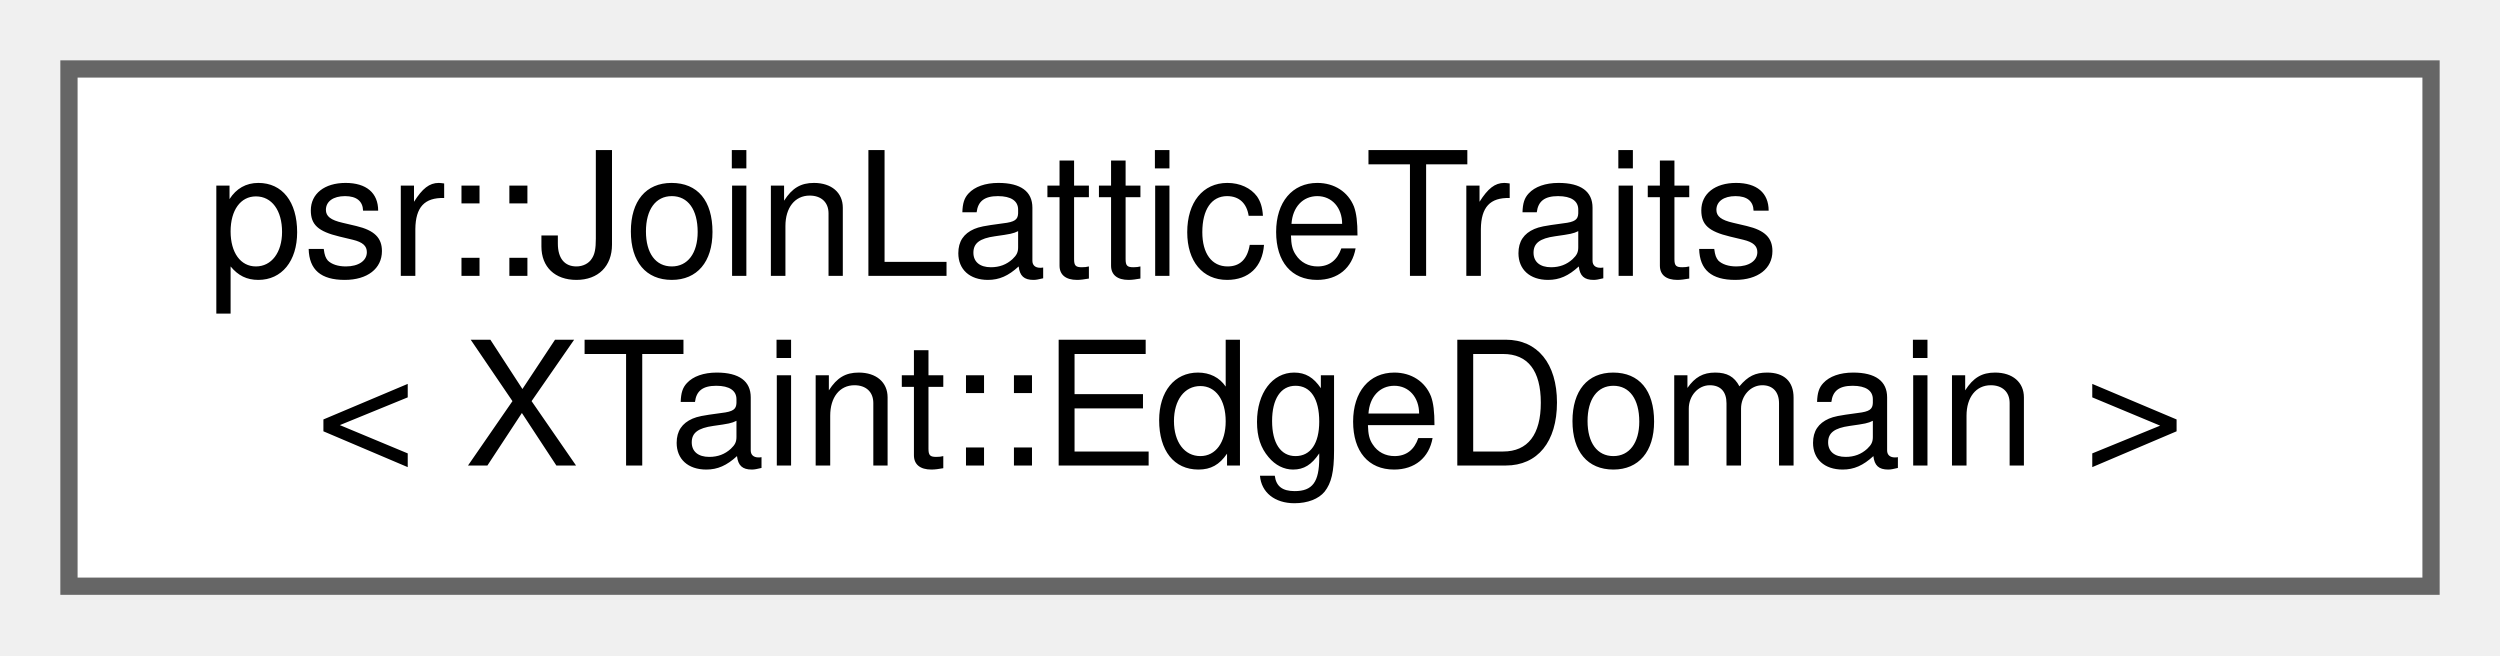
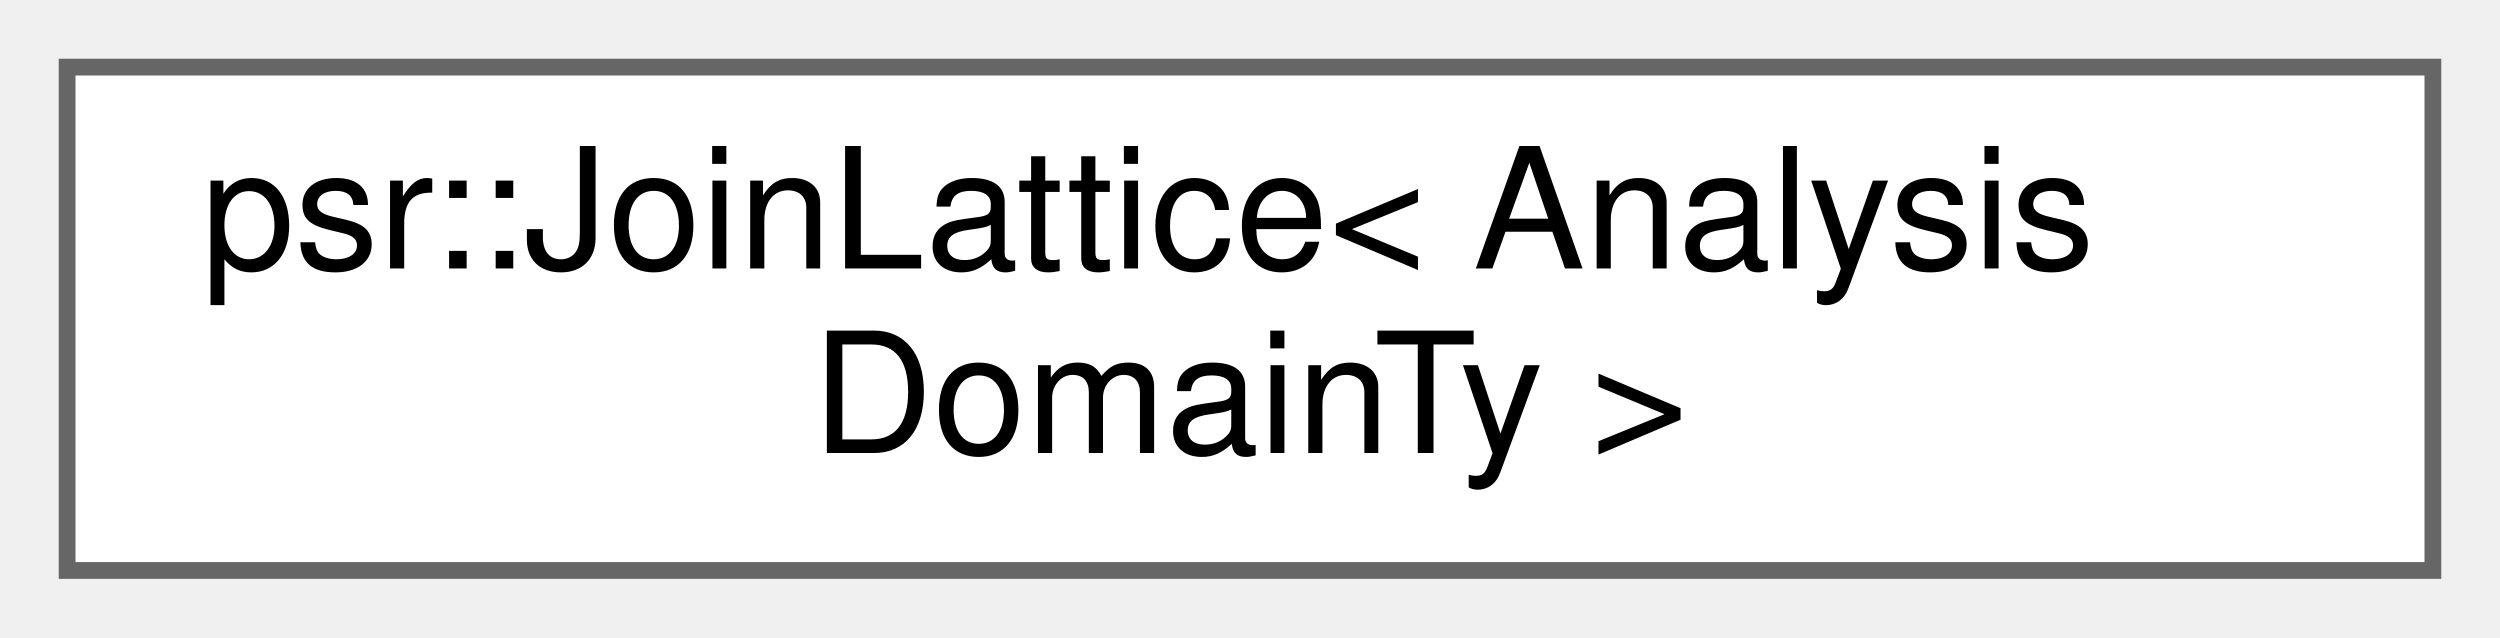
- <svg xmlns="http://www.w3.org/2000/svg" xmlns:xlink="http://www.w3.org/1999/xlink" width="145pt" height="38pt" viewBox="0.00 0.00 145.00 38.00">
+ <svg xmlns="http://www.w3.org/2000/svg" xmlns:xlink="http://www.w3.org/1999/xlink" width="149pt" height="38pt" viewBox="0.00 0.00 149.00 38.00">
  <g id="graph0" class="graph" transform="scale(1 1) rotate(0) translate(4 34)">
    <g id="Node000000" class="node">
      <g id="a_Node000000">
-         <a xlink:href="structpsr_1_1JoinLatticeTraits_3_01XTaint_1_1EdgeDomain_01_4.html" target="_top" xlink:title=" ">
-           <polygon fill="white" stroke="#666666" points="137,-30 0,-30 0,0 137,0 137,-30" />
-           <text text-anchor="start" x="8" y="-18" font-family="Helvetica,sans-Serif" font-size="10.00">psr::JoinLatticeTraits</text>
-           <text text-anchor="middle" x="68.5" y="-7" font-family="Helvetica,sans-Serif" font-size="10.00">&lt; XTaint::EdgeDomain &gt;</text>
+         <a xlink:href="classpsr_1_1JoinLattice.html" target="_top" xlink:title=" ">
+           <polygon fill="white" stroke="#666666" points="141,-30 0,-30 0,0 141,0 141,-30" />
+           <text text-anchor="start" x="8" y="-18" font-family="Helvetica,sans-Serif" font-size="10.00">psr::JoinLattice&lt; Analysis</text>
+           <text text-anchor="middle" x="70.5" y="-7" font-family="Helvetica,sans-Serif" font-size="10.00">DomainTy &gt;</text>
        </a>
      </g>
    </g>
  </g>
</svg>
